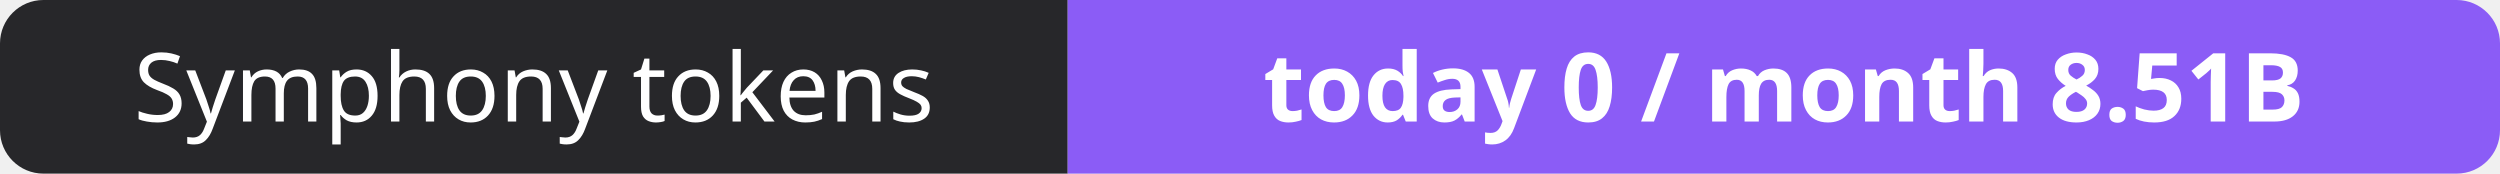
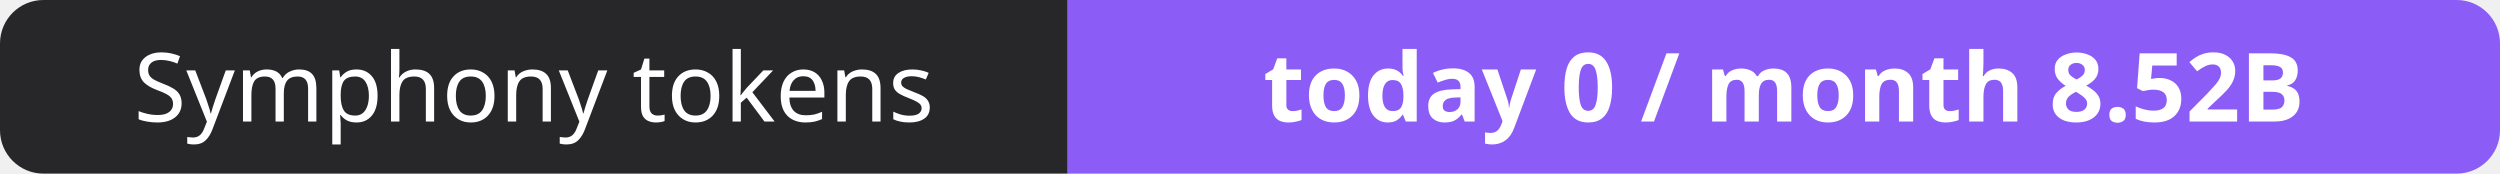
- <svg xmlns="http://www.w3.org/2000/svg" width="288" height="20" role="img" aria-label="Symphony tokens: today 0 / month 8.51B">
+ <svg xmlns="http://www.w3.org/2000/svg" width="288" height="20" role="img" aria-label="Symphony tokens: today 0 / month 8.52B">
  <clipPath id="r">
    <rect width="288" height="20" rx="5" fill="#fff" />
  </clipPath>
  <g clip-path="url(#r)">
    <rect width="123" height="20" fill="#27272a" />
    <rect x="123" width="165" height="20" fill="#8b5cf6" />
  </g>
  <g fill="#fff" text-anchor="middle" font-family="Verdana,Geneva,sans-serif" font-size="11">
    <text x="61.5" y="14">Symphony tokens</text>
-     <text x="205.5" y="14" font-weight="700">today 0 / month 8.51B</text>
+     <text x="205.5" y="14" font-weight="700">today 0 / month 8.52B</text>
  </g>
</svg>
